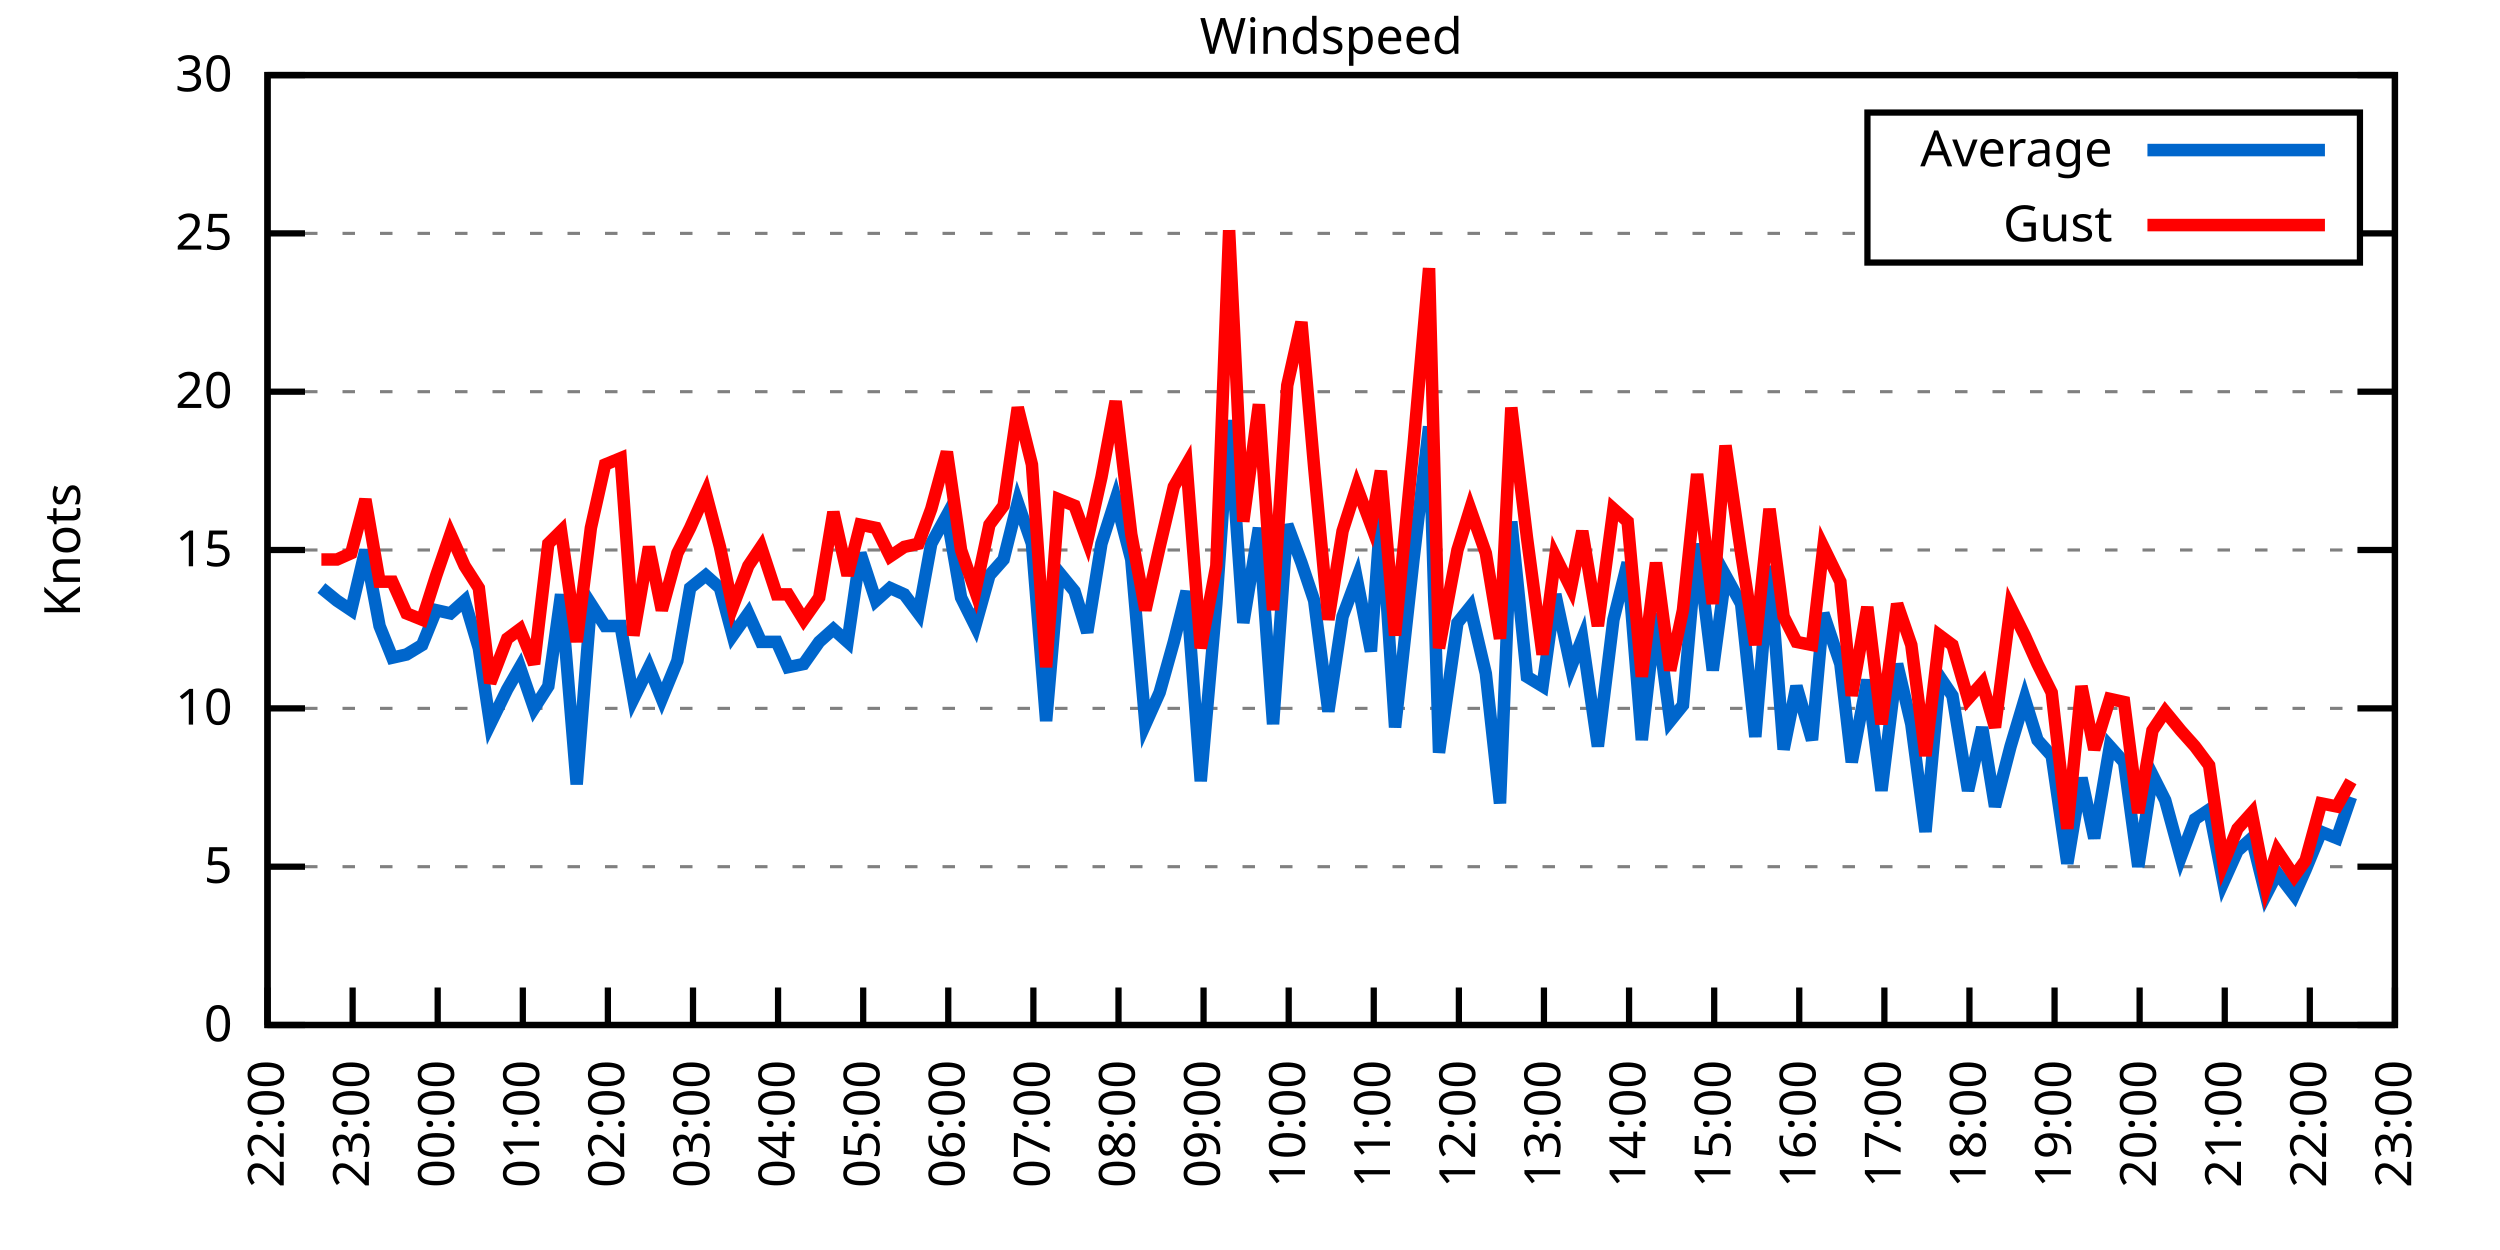
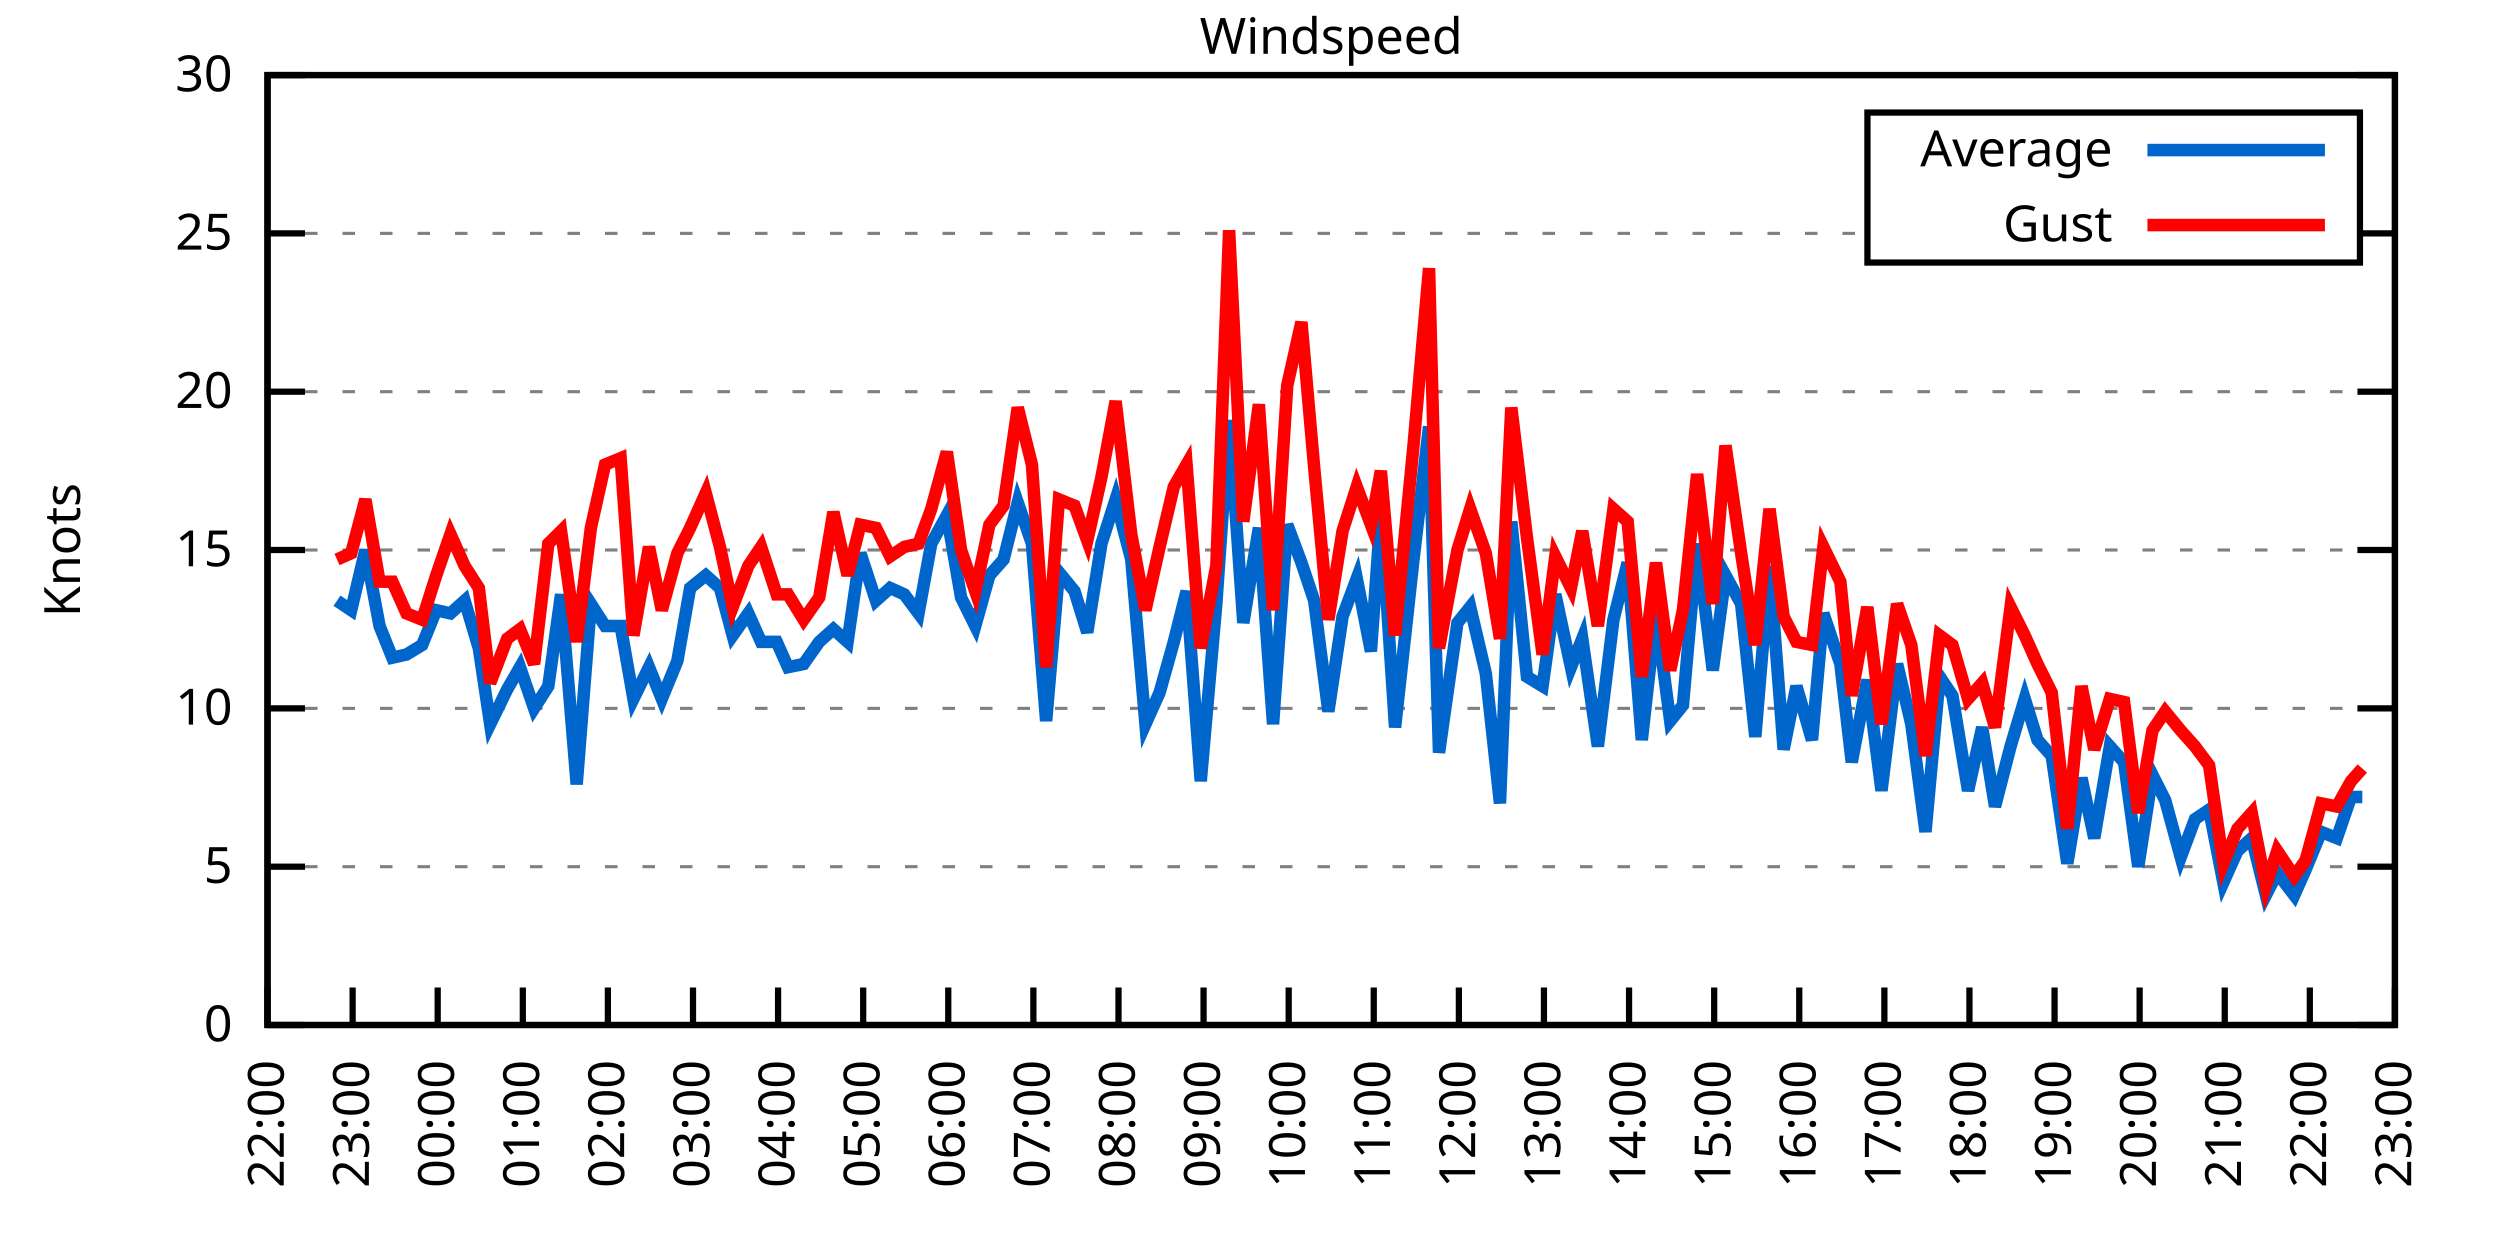
<svg xmlns="http://www.w3.org/2000/svg" xmlns:xlink="http://www.w3.org/1999/xlink" width="400" height="200" viewBox="0 0 400 200">
  <g id="gnuplot_canvas">
    <rect x="0" y="0" width="400" height="200" fill="none" />
    <defs>
      <circle id="gpDot" r="0.5" stroke-width="0.5" stroke="currentColor" />
      <path id="gpPt0" stroke-width="0.333" stroke="currentColor" d="M-1,0 h2 M0,-1 v2" />
      <path id="gpPt1" stroke-width="0.333" stroke="currentColor" d="M-1,-1 L1,1 M1,-1 L-1,1" />
      <path id="gpPt2" stroke-width="0.333" stroke="currentColor" d="M-1,0 L1,0 M0,-1 L0,1 M-1,-1 L1,1 M-1,1 L1,-1" />
      <rect id="gpPt3" stroke-width="0.333" stroke="currentColor" x="-1" y="-1" width="2" height="2" />
      <rect id="gpPt4" stroke-width="0.333" stroke="currentColor" fill="currentColor" x="-1" y="-1" width="2" height="2" />
      <circle id="gpPt5" stroke-width="0.333" stroke="currentColor" cx="0" cy="0" r="1" />
      <use xlink:href="#gpPt5" id="gpPt6" fill="currentColor" stroke="none" />
      <path id="gpPt7" stroke-width="0.333" stroke="currentColor" d="M0,-1.33 L-1.33,0.67 L1.33,0.67 z" />
      <use xlink:href="#gpPt7" id="gpPt8" fill="currentColor" stroke="none" />
      <use xlink:href="#gpPt7" id="gpPt9" stroke="currentColor" transform="rotate(180)" />
      <use xlink:href="#gpPt9" id="gpPt10" fill="currentColor" stroke="none" />
      <use xlink:href="#gpPt3" id="gpPt11" stroke="currentColor" transform="rotate(45)" />
      <use xlink:href="#gpPt11" id="gpPt12" fill="currentColor" stroke="none" />
      <path id="gpPt13" stroke-width="0.333" stroke="currentColor" d="M0,1.330 L1.265,0.411 L0.782,-1.067 L-0.782,-1.076 L-1.265,0.411 z" />
      <use xlink:href="#gpPt13" id="gpPt14" fill="currentColor" stroke="none" />
      <filter id="textbox" filterUnits="objectBoundingBox" x="0" y="0" height="1" width="1">
        <feFlood flood-color="white" flood-opacity="1" result="bgnd" />
        <feComposite in="SourceGraphic" in2="bgnd" operator="atop" />
      </filter>
      <filter id="greybox" filterUnits="objectBoundingBox" x="0" y="0" height="1" width="1">
        <feFlood flood-color="lightgrey" flood-opacity="1" result="grey" />
        <feComposite in="SourceGraphic" in2="grey" operator="atop" />
      </filter>
    </defs>
    <g fill="none" color="white" stroke="currentColor" stroke-width="1.00" stroke-linecap="butt" stroke-linejoin="miter">
</g>
    <g fill="none" color="black" stroke="currentColor" stroke-width="1.00" stroke-linecap="butt" stroke-linejoin="miter">
      <g stroke="none" shape-rendering="crispEdges">
        <polygon fill="rgb(255, 255, 255)" points="42.80,164.00 383.18,164.00 383.18,12.02 42.80,12.02 " />
      </g>
    </g>
    <g fill="none" color="black" stroke="currentColor" stroke-width="1.00" stroke-linecap="butt" stroke-linejoin="miter">
</g>
    <g fill="none" color="black" stroke="black" stroke-width="0.50" stroke-linecap="butt" stroke-linejoin="miter">
</g>
    <g fill="none" color="gray" stroke="currentColor" stroke-width="0.50" stroke-linecap="butt" stroke-linejoin="miter">
      <path stroke="gray" stroke-dasharray="2,4" class="gridline" d="M42.80,164.00 L383.19,164.00  " />
    </g>
    <g fill="none" color="gray" stroke="gray" stroke-width="1.00" stroke-linecap="butt" stroke-linejoin="miter">
</g>
    <g fill="none" color="black" stroke="currentColor" stroke-width="1.00" stroke-linecap="butt" stroke-linejoin="miter">
      <path stroke="black" d="M42.80,164.00 L48.80,164.00 M383.19,164.00 L377.19,164.00  " />
      <g transform="translate(37.20,166.60)" stroke="none" fill="black" font-family="Sans" font-size="8.00" text-anchor="end">
        <text>
          <tspan font-family="Sans"> 0</tspan>
        </text>
      </g>
    </g>
    <g fill="none" color="black" stroke="currentColor" stroke-width="1.00" stroke-linecap="butt" stroke-linejoin="miter">
</g>
    <g fill="none" color="black" stroke="black" stroke-width="0.50" stroke-linecap="butt" stroke-linejoin="miter">
</g>
    <g fill="none" color="gray" stroke="currentColor" stroke-width="0.50" stroke-linecap="butt" stroke-linejoin="miter">
      <path stroke="gray" stroke-dasharray="2,4" class="gridline" d="M42.80,138.67 L383.19,138.67  " />
    </g>
    <g fill="none" color="gray" stroke="gray" stroke-width="1.00" stroke-linecap="butt" stroke-linejoin="miter">
</g>
    <g fill="none" color="black" stroke="currentColor" stroke-width="1.00" stroke-linecap="butt" stroke-linejoin="miter">
      <path stroke="black" d="M42.80,138.67 L48.80,138.67 M383.19,138.67 L377.19,138.67  " />
      <g transform="translate(37.20,141.27)" stroke="none" fill="black" font-family="Sans" font-size="8.00" text-anchor="end">
        <text>
          <tspan font-family="Sans"> 5</tspan>
        </text>
      </g>
    </g>
    <g fill="none" color="black" stroke="currentColor" stroke-width="1.00" stroke-linecap="butt" stroke-linejoin="miter">
</g>
    <g fill="none" color="black" stroke="black" stroke-width="0.50" stroke-linecap="butt" stroke-linejoin="miter">
</g>
    <g fill="none" color="gray" stroke="currentColor" stroke-width="0.50" stroke-linecap="butt" stroke-linejoin="miter">
      <path stroke="gray" stroke-dasharray="2,4" class="gridline" d="M42.80,113.34 L383.19,113.34  " />
    </g>
    <g fill="none" color="gray" stroke="gray" stroke-width="1.00" stroke-linecap="butt" stroke-linejoin="miter">
</g>
    <g fill="none" color="black" stroke="currentColor" stroke-width="1.00" stroke-linecap="butt" stroke-linejoin="miter">
      <path stroke="black" d="M42.80,113.34 L48.80,113.34 M383.19,113.34 L377.19,113.34  " />
      <g transform="translate(37.20,115.94)" stroke="none" fill="black" font-family="Sans" font-size="8.00" text-anchor="end">
        <text>
          <tspan font-family="Sans"> 10</tspan>
        </text>
      </g>
    </g>
    <g fill="none" color="black" stroke="currentColor" stroke-width="1.00" stroke-linecap="butt" stroke-linejoin="miter">
</g>
    <g fill="none" color="black" stroke="black" stroke-width="0.50" stroke-linecap="butt" stroke-linejoin="miter">
</g>
    <g fill="none" color="gray" stroke="currentColor" stroke-width="0.50" stroke-linecap="butt" stroke-linejoin="miter">
      <path stroke="gray" stroke-dasharray="2,4" class="gridline" d="M42.80,88.00 L383.19,88.00  " />
    </g>
    <g fill="none" color="gray" stroke="gray" stroke-width="1.00" stroke-linecap="butt" stroke-linejoin="miter">
</g>
    <g fill="none" color="black" stroke="currentColor" stroke-width="1.00" stroke-linecap="butt" stroke-linejoin="miter">
      <path stroke="black" d="M42.80,88.00 L48.80,88.00 M383.19,88.00 L377.19,88.00  " />
      <g transform="translate(37.20,90.60)" stroke="none" fill="black" font-family="Sans" font-size="8.00" text-anchor="end">
        <text>
          <tspan font-family="Sans"> 15</tspan>
        </text>
      </g>
    </g>
    <g fill="none" color="black" stroke="currentColor" stroke-width="1.00" stroke-linecap="butt" stroke-linejoin="miter">
</g>
    <g fill="none" color="black" stroke="black" stroke-width="0.50" stroke-linecap="butt" stroke-linejoin="miter">
</g>
    <g fill="none" color="gray" stroke="currentColor" stroke-width="0.50" stroke-linecap="butt" stroke-linejoin="miter">
      <path stroke="gray" stroke-dasharray="2,4" class="gridline" d="M42.80,62.67 L383.19,62.67  " />
    </g>
    <g fill="none" color="gray" stroke="gray" stroke-width="1.00" stroke-linecap="butt" stroke-linejoin="miter">
</g>
    <g fill="none" color="black" stroke="currentColor" stroke-width="1.00" stroke-linecap="butt" stroke-linejoin="miter">
      <path stroke="black" d="M42.80,62.67 L48.80,62.67 M383.19,62.67 L377.19,62.67  " />
      <g transform="translate(37.20,65.27)" stroke="none" fill="black" font-family="Sans" font-size="8.00" text-anchor="end">
        <text>
          <tspan font-family="Sans"> 20</tspan>
        </text>
      </g>
    </g>
    <g fill="none" color="black" stroke="currentColor" stroke-width="1.00" stroke-linecap="butt" stroke-linejoin="miter">
</g>
    <g fill="none" color="black" stroke="black" stroke-width="0.50" stroke-linecap="butt" stroke-linejoin="miter">
</g>
    <g fill="none" color="gray" stroke="currentColor" stroke-width="0.50" stroke-linecap="butt" stroke-linejoin="miter">
      <path stroke="gray" stroke-dasharray="2,4" class="gridline" d="M42.80,37.34 L298.79,37.34 M377.59,37.34 L383.19,37.34  " />
    </g>
    <g fill="none" color="gray" stroke="gray" stroke-width="1.00" stroke-linecap="butt" stroke-linejoin="miter">
</g>
    <g fill="none" color="black" stroke="currentColor" stroke-width="1.00" stroke-linecap="butt" stroke-linejoin="miter">
      <path stroke="black" d="M42.80,37.34 L48.80,37.34 M383.19,37.34 L377.19,37.34  " />
      <g transform="translate(37.20,39.94)" stroke="none" fill="black" font-family="Sans" font-size="8.00" text-anchor="end">
        <text>
          <tspan font-family="Sans"> 25</tspan>
        </text>
      </g>
    </g>
    <g fill="none" color="black" stroke="currentColor" stroke-width="1.00" stroke-linecap="butt" stroke-linejoin="miter">
</g>
    <g fill="none" color="black" stroke="black" stroke-width="0.50" stroke-linecap="butt" stroke-linejoin="miter">
</g>
    <g fill="none" color="gray" stroke="currentColor" stroke-width="0.50" stroke-linecap="butt" stroke-linejoin="miter">
      <path stroke="gray" stroke-dasharray="2,4" class="gridline" d="M42.80,12.01 L383.19,12.01  " />
    </g>
    <g fill="none" color="gray" stroke="gray" stroke-width="1.00" stroke-linecap="butt" stroke-linejoin="miter">
</g>
    <g fill="none" color="black" stroke="currentColor" stroke-width="1.00" stroke-linecap="butt" stroke-linejoin="miter">
      <path stroke="black" d="M42.80,12.01 L48.80,12.01 M383.19,12.01 L377.19,12.01  " />
      <g transform="translate(37.20,14.61)" stroke="none" fill="black" font-family="Sans" font-size="8.00" text-anchor="end">
        <text>
          <tspan font-family="Sans"> 30</tspan>
        </text>
      </g>
    </g>
    <g fill="none" color="black" stroke="currentColor" stroke-width="1.00" stroke-linecap="butt" stroke-linejoin="miter">
      <path stroke="black" d="M42.80,164.00 L42.80,158.00  " />
      <g transform="translate(45.40,169.60) rotate(270.00)" stroke="none" fill="black" font-family="Sans" font-size="8.00" text-anchor="end">
        <text>
          <tspan font-family="Sans">22:00</tspan>
        </text>
      </g>
    </g>
    <g fill="none" color="black" stroke="currentColor" stroke-width="1.00" stroke-linecap="butt" stroke-linejoin="miter">
      <path stroke="black" d="M56.42,164.00 L56.42,158.00  " />
      <g transform="translate(59.02,169.60) rotate(270.00)" stroke="none" fill="black" font-family="Sans" font-size="8.00" text-anchor="end">
        <text>
          <tspan font-family="Sans">23:00</tspan>
        </text>
      </g>
    </g>
    <g fill="none" color="black" stroke="currentColor" stroke-width="1.00" stroke-linecap="butt" stroke-linejoin="miter">
      <path stroke="black" d="M70.03,164.00 L70.03,158.00  " />
      <g transform="translate(72.63,169.60) rotate(270.00)" stroke="none" fill="black" font-family="Sans" font-size="8.00" text-anchor="end">
        <text>
          <tspan font-family="Sans">00:00</tspan>
        </text>
      </g>
    </g>
    <g fill="none" color="black" stroke="currentColor" stroke-width="1.00" stroke-linecap="butt" stroke-linejoin="miter">
      <path stroke="black" d="M83.65,164.00 L83.65,158.00  " />
      <g transform="translate(86.25,169.60) rotate(270.00)" stroke="none" fill="black" font-family="Sans" font-size="8.00" text-anchor="end">
        <text>
          <tspan font-family="Sans">01:00</tspan>
        </text>
      </g>
    </g>
    <g fill="none" color="black" stroke="currentColor" stroke-width="1.00" stroke-linecap="butt" stroke-linejoin="miter">
      <path stroke="black" d="M97.26,164.00 L97.26,158.00  " />
      <g transform="translate(99.86,169.60) rotate(270.00)" stroke="none" fill="black" font-family="Sans" font-size="8.00" text-anchor="end">
        <text>
          <tspan font-family="Sans">02:00</tspan>
        </text>
      </g>
    </g>
    <g fill="none" color="black" stroke="currentColor" stroke-width="1.00" stroke-linecap="butt" stroke-linejoin="miter">
      <path stroke="black" d="M110.88,164.00 L110.88,158.00  " />
      <g transform="translate(113.48,169.60) rotate(270.00)" stroke="none" fill="black" font-family="Sans" font-size="8.00" text-anchor="end">
        <text>
          <tspan font-family="Sans">03:00</tspan>
        </text>
      </g>
    </g>
    <g fill="none" color="black" stroke="currentColor" stroke-width="1.00" stroke-linecap="butt" stroke-linejoin="miter">
      <path stroke="black" d="M124.49,164.00 L124.49,158.00  " />
      <g transform="translate(127.09,169.60) rotate(270.00)" stroke="none" fill="black" font-family="Sans" font-size="8.00" text-anchor="end">
        <text>
          <tspan font-family="Sans">04:00</tspan>
        </text>
      </g>
    </g>
    <g fill="none" color="black" stroke="currentColor" stroke-width="1.00" stroke-linecap="butt" stroke-linejoin="miter">
      <path stroke="black" d="M138.11,164.00 L138.11,158.00  " />
      <g transform="translate(140.71,169.60) rotate(270.00)" stroke="none" fill="black" font-family="Sans" font-size="8.00" text-anchor="end">
        <text>
          <tspan font-family="Sans">05:00</tspan>
        </text>
      </g>
    </g>
    <g fill="none" color="black" stroke="currentColor" stroke-width="1.00" stroke-linecap="butt" stroke-linejoin="miter">
      <path stroke="black" d="M151.72,164.00 L151.72,158.00  " />
      <g transform="translate(154.32,169.60) rotate(270.00)" stroke="none" fill="black" font-family="Sans" font-size="8.00" text-anchor="end">
        <text>
          <tspan font-family="Sans">06:00</tspan>
        </text>
      </g>
    </g>
    <g fill="none" color="black" stroke="currentColor" stroke-width="1.00" stroke-linecap="butt" stroke-linejoin="miter">
      <path stroke="black" d="M165.34,164.00 L165.34,158.00  " />
      <g transform="translate(167.94,169.60) rotate(270.00)" stroke="none" fill="black" font-family="Sans" font-size="8.00" text-anchor="end">
        <text>
          <tspan font-family="Sans">07:00</tspan>
        </text>
      </g>
    </g>
    <g fill="none" color="black" stroke="currentColor" stroke-width="1.00" stroke-linecap="butt" stroke-linejoin="miter">
      <path stroke="black" d="M178.96,164.00 L178.96,158.00  " />
      <g transform="translate(181.56,169.60) rotate(270.00)" stroke="none" fill="black" font-family="Sans" font-size="8.00" text-anchor="end">
        <text>
          <tspan font-family="Sans">08:00</tspan>
        </text>
      </g>
    </g>
    <g fill="none" color="black" stroke="currentColor" stroke-width="1.00" stroke-linecap="butt" stroke-linejoin="miter">
      <path stroke="black" d="M192.57,164.00 L192.57,158.00  " />
      <g transform="translate(195.17,169.60) rotate(270.00)" stroke="none" fill="black" font-family="Sans" font-size="8.00" text-anchor="end">
        <text>
          <tspan font-family="Sans">09:00</tspan>
        </text>
      </g>
    </g>
    <g fill="none" color="black" stroke="currentColor" stroke-width="1.00" stroke-linecap="butt" stroke-linejoin="miter">
      <path stroke="black" d="M206.19,164.00 L206.19,158.00  " />
      <g transform="translate(208.79,169.60) rotate(270.00)" stroke="none" fill="black" font-family="Sans" font-size="8.00" text-anchor="end">
        <text>
          <tspan font-family="Sans">10:00</tspan>
        </text>
      </g>
    </g>
    <g fill="none" color="black" stroke="currentColor" stroke-width="1.00" stroke-linecap="butt" stroke-linejoin="miter">
      <path stroke="black" d="M219.80,164.00 L219.80,158.00  " />
      <g transform="translate(222.40,169.60) rotate(270.00)" stroke="none" fill="black" font-family="Sans" font-size="8.00" text-anchor="end">
        <text>
          <tspan font-family="Sans">11:00</tspan>
        </text>
      </g>
    </g>
    <g fill="none" color="black" stroke="currentColor" stroke-width="1.00" stroke-linecap="butt" stroke-linejoin="miter">
      <path stroke="black" d="M233.42,164.00 L233.42,158.00  " />
      <g transform="translate(236.02,169.60) rotate(270.00)" stroke="none" fill="black" font-family="Sans" font-size="8.00" text-anchor="end">
        <text>
          <tspan font-family="Sans">12:00</tspan>
        </text>
      </g>
    </g>
    <g fill="none" color="black" stroke="currentColor" stroke-width="1.00" stroke-linecap="butt" stroke-linejoin="miter">
      <path stroke="black" d="M247.03,164.00 L247.03,158.00  " />
      <g transform="translate(249.63,169.60) rotate(270.00)" stroke="none" fill="black" font-family="Sans" font-size="8.00" text-anchor="end">
        <text>
          <tspan font-family="Sans">13:00</tspan>
        </text>
      </g>
    </g>
    <g fill="none" color="black" stroke="currentColor" stroke-width="1.00" stroke-linecap="butt" stroke-linejoin="miter">
      <path stroke="black" d="M260.65,164.00 L260.65,158.00  " />
      <g transform="translate(263.25,169.60) rotate(270.00)" stroke="none" fill="black" font-family="Sans" font-size="8.00" text-anchor="end">
        <text>
          <tspan font-family="Sans">14:00</tspan>
        </text>
      </g>
    </g>
    <g fill="none" color="black" stroke="currentColor" stroke-width="1.00" stroke-linecap="butt" stroke-linejoin="miter">
      <path stroke="black" d="M274.27,164.00 L274.27,158.00  " />
      <g transform="translate(276.87,169.60) rotate(270.00)" stroke="none" fill="black" font-family="Sans" font-size="8.00" text-anchor="end">
        <text>
          <tspan font-family="Sans">15:00</tspan>
        </text>
      </g>
    </g>
    <g fill="none" color="black" stroke="currentColor" stroke-width="1.00" stroke-linecap="butt" stroke-linejoin="miter">
      <path stroke="black" d="M287.88,164.00 L287.88,158.00  " />
      <g transform="translate(290.48,169.60) rotate(270.00)" stroke="none" fill="black" font-family="Sans" font-size="8.00" text-anchor="end">
        <text>
          <tspan font-family="Sans">16:00</tspan>
        </text>
      </g>
    </g>
    <g fill="none" color="black" stroke="currentColor" stroke-width="1.00" stroke-linecap="butt" stroke-linejoin="miter">
      <path stroke="black" d="M301.50,164.00 L301.50,158.00  " />
      <g transform="translate(304.10,169.60) rotate(270.00)" stroke="none" fill="black" font-family="Sans" font-size="8.00" text-anchor="end">
        <text>
          <tspan font-family="Sans">17:00</tspan>
        </text>
      </g>
    </g>
    <g fill="none" color="black" stroke="currentColor" stroke-width="1.00" stroke-linecap="butt" stroke-linejoin="miter">
      <path stroke="black" d="M315.11,164.00 L315.11,158.00  " />
      <g transform="translate(317.71,169.60) rotate(270.00)" stroke="none" fill="black" font-family="Sans" font-size="8.00" text-anchor="end">
        <text>
          <tspan font-family="Sans">18:00</tspan>
        </text>
      </g>
    </g>
    <g fill="none" color="black" stroke="currentColor" stroke-width="1.00" stroke-linecap="butt" stroke-linejoin="miter">
      <path stroke="black" d="M328.73,164.00 L328.73,158.00  " />
      <g transform="translate(331.33,169.60) rotate(270.00)" stroke="none" fill="black" font-family="Sans" font-size="8.00" text-anchor="end">
        <text>
          <tspan font-family="Sans">19:00</tspan>
        </text>
      </g>
    </g>
    <g fill="none" color="black" stroke="currentColor" stroke-width="1.00" stroke-linecap="butt" stroke-linejoin="miter">
      <path stroke="black" d="M342.34,164.00 L342.34,158.00  " />
      <g transform="translate(344.94,169.60) rotate(270.00)" stroke="none" fill="black" font-family="Sans" font-size="8.00" text-anchor="end">
        <text>
          <tspan font-family="Sans">20:00</tspan>
        </text>
      </g>
    </g>
    <g fill="none" color="black" stroke="currentColor" stroke-width="1.00" stroke-linecap="butt" stroke-linejoin="miter">
      <path stroke="black" d="M355.96,164.00 L355.96,158.00  " />
      <g transform="translate(358.56,169.60) rotate(270.00)" stroke="none" fill="black" font-family="Sans" font-size="8.00" text-anchor="end">
        <text>
          <tspan font-family="Sans">21:00</tspan>
        </text>
      </g>
    </g>
    <g fill="none" color="black" stroke="currentColor" stroke-width="1.00" stroke-linecap="butt" stroke-linejoin="miter">
      <path stroke="black" d="M369.57,164.00 L369.57,158.00  " />
      <g transform="translate(372.17,169.60) rotate(270.00)" stroke="none" fill="black" font-family="Sans" font-size="8.00" text-anchor="end">
        <text>
          <tspan font-family="Sans">22:00</tspan>
        </text>
      </g>
    </g>
    <g fill="none" color="black" stroke="currentColor" stroke-width="1.00" stroke-linecap="butt" stroke-linejoin="miter">
      <path stroke="black" d="M383.19,164.00 L383.19,158.00  " />
      <g transform="translate(385.79,169.60) rotate(270.00)" stroke="none" fill="black" font-family="Sans" font-size="8.00" text-anchor="end">
        <text>
          <tspan font-family="Sans">23:00</tspan>
        </text>
      </g>
    </g>
    <g fill="none" color="black" stroke="currentColor" stroke-width="1.00" stroke-linecap="butt" stroke-linejoin="miter">
</g>
    <g fill="none" color="black" stroke="currentColor" stroke-width="1.00" stroke-linecap="butt" stroke-linejoin="miter">
      <path stroke="black" d="M42.80,12.01 L42.80,164.00 L383.19,164.00 L383.19,12.01 L42.80,12.01 Z  " />
    </g>
    <g fill="none" color="black" stroke="currentColor" stroke-width="1.00" stroke-linecap="butt" stroke-linejoin="miter">
</g>
    <g fill="none" color="black" stroke="currentColor" stroke-width="1.00" stroke-linecap="butt" stroke-linejoin="miter">
      <path stroke="black" d="M298.79,42.01 L298.79,18.01 L377.59,18.01 L377.59,42.01 L298.79,42.01 Z  " />
    </g>
    <g id="Windspeed_plot_1">
      <g fill="none" color="white" stroke="black" stroke-width="2.00" stroke-linecap="butt" stroke-linejoin="miter">
</g>
      <g fill="none" color="black" stroke="currentColor" stroke-width="2.00" stroke-linecap="butt" stroke-linejoin="miter">
        <g transform="translate(337.99,26.61)" stroke="none" fill="black" font-family="Sans" font-size="8.00" text-anchor="end">
          <text>
            <tspan font-family="Sans">Average</tspan>
          </text>
        </g>
      </g>
      <g fill="none" color="black" stroke="currentColor" stroke-width="2.00" stroke-linecap="butt" stroke-linejoin="miter">
-         <path stroke="rgb(  0, 102, 204)" d="M343.59,24.01 L371.99,24.01 M51.42,94.08 L53.92,96.11 L56.19,97.63 L58.46,88.00 L60.73,100.16 L62.77,105.23   L65.04,104.72 L67.54,103.20 L69.80,97.63 L72.07,98.14 L74.34,96.11 L76.61,103.71 L78.43,115.87 L81.15,110.30   L83.19,106.75 L85.46,113.34 L87.73,109.79 L89.77,95.10 L92.27,125.50 L94.54,96.62 L96.81,100.16 L99.30,100.16   L101.35,111.82 L103.84,106.75 L105.89,111.82 L108.38,105.74 L110.42,94.08 L112.92,92.06 L115.19,94.08 L117.23,101.68   L119.73,98.14 L121.77,102.70 L124.27,102.70 L126.08,106.75 L128.58,106.24 L131.07,102.70 L133.34,100.67 L135.61,102.70   L137.66,88.51 L140.15,96.11 L142.42,94.08 L144.69,95.10 L146.96,98.14 L149.00,86.99 L151.50,82.43 L153.77,95.60   L156.04,100.16 L158.31,92.06 L160.57,89.52 L162.84,80.41 L165.11,86.99 L167.38,115.36 L169.43,91.55 L171.92,94.59   L173.96,101.18 L176.23,86.99 L178.50,79.90 L181.00,89.52 L183.27,115.87 L185.54,110.80 L187.81,102.70 L189.85,94.59   L192.12,124.99 L194.61,96.62 L196.66,67.23 L198.93,99.66 L201.42,84.46 L203.69,115.87 L205.96,83.95 L208.23,90.03   L210.27,96.11 L212.54,113.84 L214.81,98.64 L217.08,92.56 L219.35,104.22 L220.94,81.93 L223.21,116.38 L226.16,89.52   L228.65,68.25 L230.24,120.43 L233.19,99.66 L235.23,97.12 L237.73,107.76 L240.00,128.54 L241.81,83.45 L244.31,108.27   L246.81,109.79 L248.85,95.10 L251.35,106.75 L253.16,102.19 L255.66,119.42 L258.15,99.15 L260.42,90.03 L262.69,118.40   L264.96,98.14 L267.23,115.36 L269.27,112.83 L271.54,86.99 L274.04,107.26 L276.08,92.06 L278.58,96.62 L280.85,117.90   L283.12,90.54 L285.38,119.92 L287.43,109.79 L289.92,118.40 L291.74,98.14 L294.46,106.24 L296.28,121.95 L298.77,108.78   L301.04,126.51 L303.54,106.24 L305.81,115.87 L308.08,133.10 L310.35,108.27 L312.39,111.31 L314.89,126.51 L317.15,116.38   L319.20,129.04 L321.69,119.42 L323.96,111.82 L326.00,118.40 L328.27,120.94 L330.77,138.16 L333.04,124.48 L335.08,134.11   L337.58,119.42 L339.85,121.95 L342.12,138.67 L344.39,123.98 L346.43,128.03 L348.92,137.15 L351.19,131.07 L353.46,129.55   L355.73,141.20 L358.00,136.14 L360.27,134.11 L362.54,143.23 L364.36,139.68 L367.08,143.23 L368.89,139.17 L371.39,133.10   L373.89,134.11 L376.16,127.52  " />
+         <path stroke="rgb(  0, 102, 204)" d="M343.59,24.01 L371.99,24.01 M53.92,96.11 L56.19,97.63 L58.46,88.00 L60.73,100.16 L62.77,105.23 L65.04,104.72   L67.54,103.20 L69.80,97.63 L72.07,98.14 L74.34,96.11 L76.61,103.71 L78.43,115.87 L81.15,110.30 L83.19,106.75   L85.46,113.34 L87.73,109.79 L89.77,95.10 L92.27,125.50 L94.54,96.62 L96.81,100.16 L99.30,100.16 L101.35,111.82   L103.84,106.75 L105.89,111.82 L108.38,105.74 L110.42,94.08 L112.92,92.06 L115.19,94.08 L117.23,101.68 L119.73,98.14   L121.77,102.70 L124.27,102.70 L126.08,106.75 L128.58,106.24 L131.07,102.70 L133.34,100.67 L135.61,102.70 L137.66,88.51   L140.15,96.11 L142.42,94.08 L144.69,95.10 L146.96,98.14 L149.00,86.99 L151.50,82.43 L153.77,95.60 L156.04,100.16   L158.31,92.06 L160.57,89.52 L162.84,80.41 L165.11,86.99 L167.38,115.36 L169.43,91.55 L171.92,94.59 L173.96,101.18   L176.23,86.99 L178.50,79.90 L181.00,89.52 L183.27,115.87 L185.54,110.80 L187.81,102.70 L189.85,94.59 L192.12,124.99   L194.61,96.62 L196.66,67.23 L198.93,99.66 L201.42,84.46 L203.69,115.87 L205.96,83.95 L208.23,90.03 L210.27,96.11   L212.54,113.84 L214.81,98.64 L217.08,92.56 L219.35,104.22 L220.94,81.93 L223.21,116.38 L226.16,89.52 L228.65,68.25   L230.24,120.43 L233.19,99.66 L235.23,97.12 L237.73,107.76 L240.00,128.54 L241.81,83.45 L244.31,108.27 L246.81,109.79   L248.85,95.10 L251.35,106.75 L253.16,102.19 L255.66,119.42 L258.15,99.15 L260.42,90.03 L262.69,118.40 L264.96,98.14   L267.23,115.36 L269.27,112.83 L271.54,86.99 L274.04,107.26 L276.08,92.06 L278.58,96.62 L280.85,117.90 L283.12,90.54   L285.38,119.92 L287.43,109.79 L289.92,118.40 L291.74,98.14 L294.46,106.24 L296.28,121.95 L298.77,108.78 L301.04,126.51   L303.54,106.24 L305.81,115.87 L308.08,133.10 L310.35,108.27 L312.39,111.31 L314.89,126.51 L317.15,116.38 L319.20,129.04   L321.69,119.42 L323.96,111.82 L326.00,118.40 L328.27,120.94 L330.77,138.16 L333.04,124.48 L335.08,134.11 L337.58,119.42   L339.85,121.95 L342.12,138.67 L344.39,123.98 L346.43,128.03 L348.92,137.15 L351.19,131.07 L353.46,129.55 L355.73,141.20   L358.00,136.14 L360.27,134.11 L362.54,143.23 L364.36,139.68 L367.08,143.23 L368.89,139.17 L371.39,133.10 L373.89,134.11   L376.16,127.52 L377.97,127.52  " />
      </g>
    </g>
    <g id="Windspeed_plot_2">
      <g fill="none" color="black" stroke="currentColor" stroke-width="2.00" stroke-linecap="butt" stroke-linejoin="miter">
        <g transform="translate(337.99,38.61)" stroke="none" fill="black" font-family="Sans" font-size="8.00" text-anchor="end">
          <text>
            <tspan font-family="Sans">Gust</tspan>
          </text>
        </g>
      </g>
      <g fill="none" color="black" stroke="currentColor" stroke-width="2.00" stroke-linecap="butt" stroke-linejoin="miter">
-         <path stroke="rgb(255,   0,   0)" d="M343.59,36.01 L371.99,36.01 M51.42,89.52 L53.92,89.52 L56.19,88.51 L58.46,79.90 L60.73,93.07 L62.77,93.07   L65.04,98.14 L67.54,99.15 L69.80,92.06 L72.07,85.47 L74.34,90.54 L76.61,94.08 L78.43,109.28 L81.15,102.19   L83.19,100.67 L85.46,106.24 L87.73,86.99 L89.77,84.97 L92.27,102.70 L94.54,84.46 L96.81,74.33 L99.30,73.31   L101.35,101.68 L103.84,87.50 L105.89,97.63 L108.38,88.51 L110.42,84.46 L112.92,78.89 L115.19,87.50 L117.23,97.12   L119.73,90.54 L121.77,87.50 L124.27,95.10 L126.08,95.10 L128.58,99.15 L131.07,95.60 L133.34,81.93 L135.61,92.06   L137.66,83.95 L140.15,84.46 L142.42,89.02 L144.69,87.50 L146.96,86.99 L149.00,81.42 L151.50,72.30 L153.77,88.00   L156.04,94.59 L158.31,83.95 L160.57,80.91 L162.84,65.21 L165.11,74.33 L167.38,106.75 L169.43,79.90 L171.92,80.91   L173.96,86.49 L176.23,76.35 L178.50,64.19 L181.00,85.47 L183.27,97.63 L185.54,87.50 L187.81,77.87 L189.85,74.33   L192.12,103.71 L194.61,90.54 L196.66,36.84 L198.93,83.45 L201.42,64.70 L203.69,97.63 L205.96,61.66 L208.23,51.53   L210.27,74.83 L212.54,99.15 L214.81,84.97 L217.08,77.87 L219.35,83.95 L220.94,75.34 L223.21,101.68 L226.16,71.29   L228.65,42.91 L230.24,103.71 L233.19,88.00 L235.23,81.42 L237.73,88.51 L240.00,102.19 L241.81,65.21 L244.31,85.98   L246.81,104.72 L248.85,89.02 L251.35,94.08 L253.16,84.97 L255.66,100.16 L258.15,81.42 L260.42,83.45 L262.69,108.27   L264.96,90.03 L267.23,107.26 L269.27,97.63 L271.54,75.85 L274.04,96.62 L276.08,71.29 L278.58,88.51 L280.85,103.20   L283.12,81.42 L285.38,98.64 L287.43,102.70 L289.92,103.20 L291.74,87.50 L294.46,93.07 L296.28,111.31 L298.77,97.12   L301.04,115.87 L303.54,96.62 L305.81,103.20 L308.08,120.94 L310.35,101.68 L312.39,103.20 L314.89,111.82 L317.15,109.28   L319.20,116.38 L321.69,97.12 L323.96,101.68 L326.00,106.24 L328.27,110.80 L330.77,132.59 L333.04,109.79 L335.08,119.92   L337.58,111.82 L339.85,112.32 L342.12,130.06 L344.39,116.88 L346.43,113.84 L348.92,116.88 L351.19,119.42 L353.46,122.46   L355.73,138.16 L358.00,132.59 L360.27,130.06 L362.54,141.71 L364.36,136.14 L367.08,140.19 L368.89,137.66 L371.39,128.54   L373.89,129.04 L376.16,124.99  " />
+         <path stroke="rgb(255,   0,   0)" d="M343.59,36.01 L371.99,36.01 M53.92,89.52 L56.19,88.51 L58.46,79.90 L60.73,93.07 L62.77,93.07 L65.04,98.14   L67.54,99.15 L69.80,92.06 L72.07,85.47 L74.34,90.54 L76.61,94.08 L78.43,109.28 L81.15,102.19 L83.19,100.67   L85.46,106.24 L87.73,86.99 L89.77,84.97 L92.27,102.70 L94.54,84.46 L96.81,74.33 L99.30,73.31 L101.35,101.68   L103.84,87.50 L105.89,97.63 L108.38,88.51 L110.42,84.46 L112.92,78.89 L115.19,87.50 L117.23,97.12 L119.73,90.54   L121.77,87.50 L124.27,95.10 L126.08,95.10 L128.58,99.15 L131.07,95.60 L133.34,81.93 L135.61,92.06 L137.66,83.95   L140.15,84.46 L142.42,89.02 L144.69,87.50 L146.96,86.99 L149.00,81.42 L151.50,72.30 L153.77,88.00 L156.04,94.59   L158.31,83.95 L160.57,80.91 L162.84,65.21 L165.11,74.33 L167.38,106.75 L169.43,79.90 L171.92,80.91 L173.96,86.49   L176.23,76.35 L178.50,64.19 L181.00,85.47 L183.27,97.63 L185.54,87.50 L187.81,77.87 L189.85,74.33 L192.12,103.71   L194.61,90.54 L196.66,36.84 L198.93,83.45 L201.42,64.70 L203.69,97.63 L205.96,61.66 L208.23,51.53 L210.27,74.83   L212.54,99.15 L214.81,84.97 L217.08,77.87 L219.35,83.95 L220.94,75.34 L223.21,101.68 L226.16,71.29 L228.65,42.91   L230.24,103.71 L233.19,88.00 L235.23,81.42 L237.73,88.51 L240.00,102.19 L241.81,65.21 L244.31,85.98 L246.81,104.72   L248.85,89.02 L251.35,94.08 L253.16,84.97 L255.66,100.16 L258.15,81.42 L260.42,83.45 L262.69,108.27 L264.96,90.03   L267.23,107.26 L269.27,97.63 L271.54,75.85 L274.04,96.62 L276.08,71.29 L278.58,88.51 L280.85,103.20 L283.12,81.42   L285.38,98.64 L287.43,102.70 L289.92,103.20 L291.74,87.50 L294.46,93.07 L296.28,111.31 L298.77,97.12 L301.04,115.87   L303.54,96.62 L305.81,103.20 L308.08,120.94 L310.35,101.68 L312.39,103.20 L314.89,111.82 L317.15,109.28 L319.20,116.38   L321.69,97.12 L323.96,101.68 L326.00,106.24 L328.27,110.80 L330.77,132.59 L333.04,109.79 L335.08,119.92 L337.58,111.82   L339.85,112.32 L342.12,130.06 L344.39,116.88 L346.43,113.84 L348.92,116.88 L351.19,119.42 L353.46,122.46 L355.73,138.16   L358.00,132.59 L360.27,130.06 L362.54,141.71 L364.36,136.14 L367.08,140.19 L368.89,137.66 L371.39,128.54 L373.89,129.04   L376.16,124.99 L377.97,122.96  " />
      </g>
    </g>
    <g fill="none" color="black" stroke="currentColor" stroke-width="2.00" stroke-linecap="butt" stroke-linejoin="miter">
</g>
    <g fill="none" color="black" stroke="black" stroke-width="1.00" stroke-linecap="butt" stroke-linejoin="miter">
</g>
    <g fill="none" color="black" stroke="currentColor" stroke-width="1.00" stroke-linecap="butt" stroke-linejoin="miter">
      <path stroke="black" d="M42.80,12.01 L42.80,164.00 L383.19,164.00 L383.19,12.01 L42.80,12.01 Z  " />
      <g transform="translate(12.80,88.01) rotate(270.00)" stroke="none" fill="black" font-family="Sans" font-size="8.00" text-anchor="middle">
        <text>
          <tspan font-family="Sans">Knots</tspan>
        </text>
      </g>
    </g>
    <g fill="none" color="black" stroke="currentColor" stroke-width="1.00" stroke-linecap="butt" stroke-linejoin="miter">
</g>
    <g fill="none" color="black" stroke="currentColor" stroke-width="1.00" stroke-linecap="butt" stroke-linejoin="miter">
      <g transform="translate(212.99,8.61)" stroke="none" fill="black" font-family="Sans" font-size="8.00" text-anchor="middle">
        <text>
          <tspan font-family="Sans">Windspeed</tspan>
        </text>
      </g>
    </g>
    <g fill="none" color="black" stroke="currentColor" stroke-width="1.00" stroke-linecap="butt" stroke-linejoin="miter">
</g>
  </g>
</svg>
